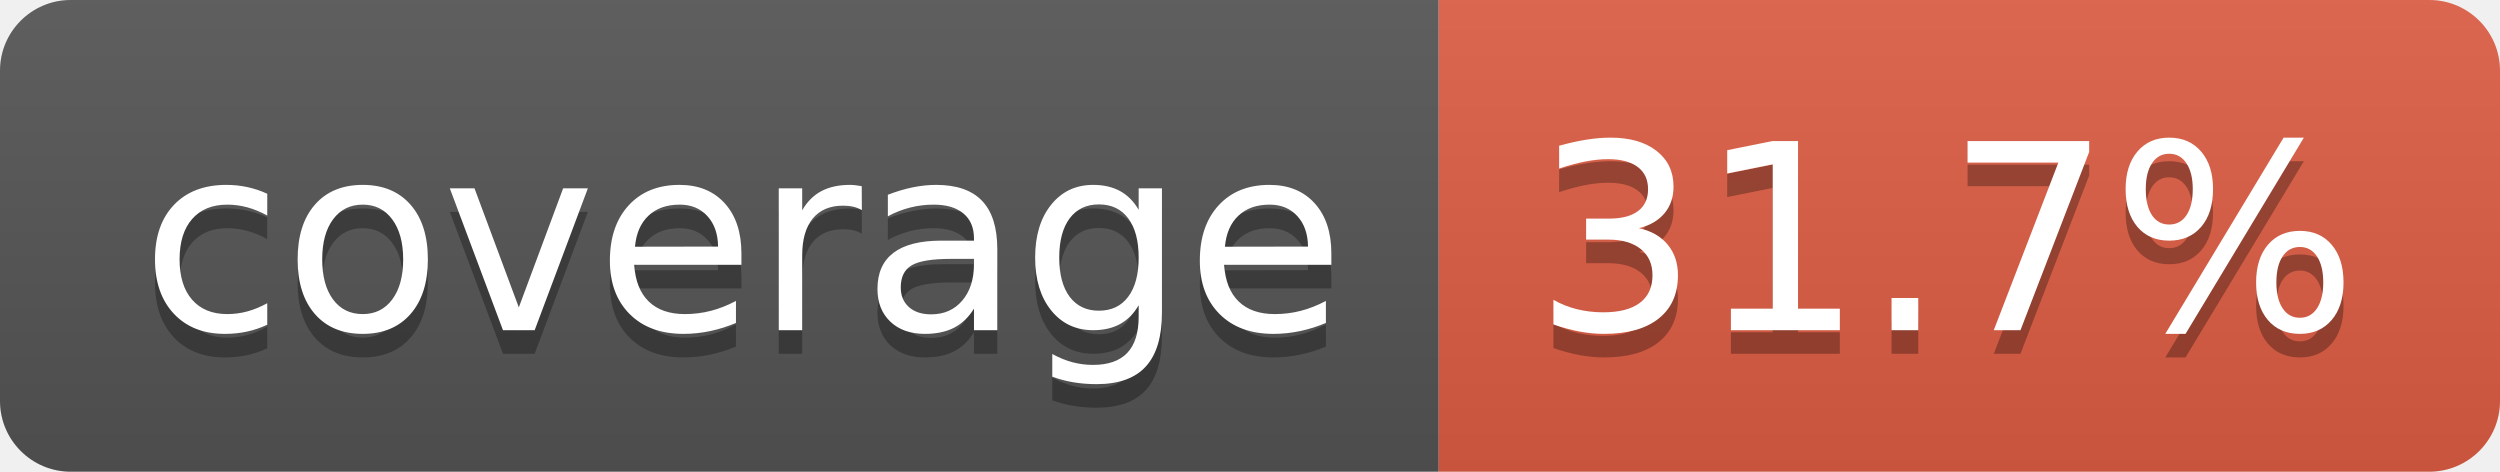
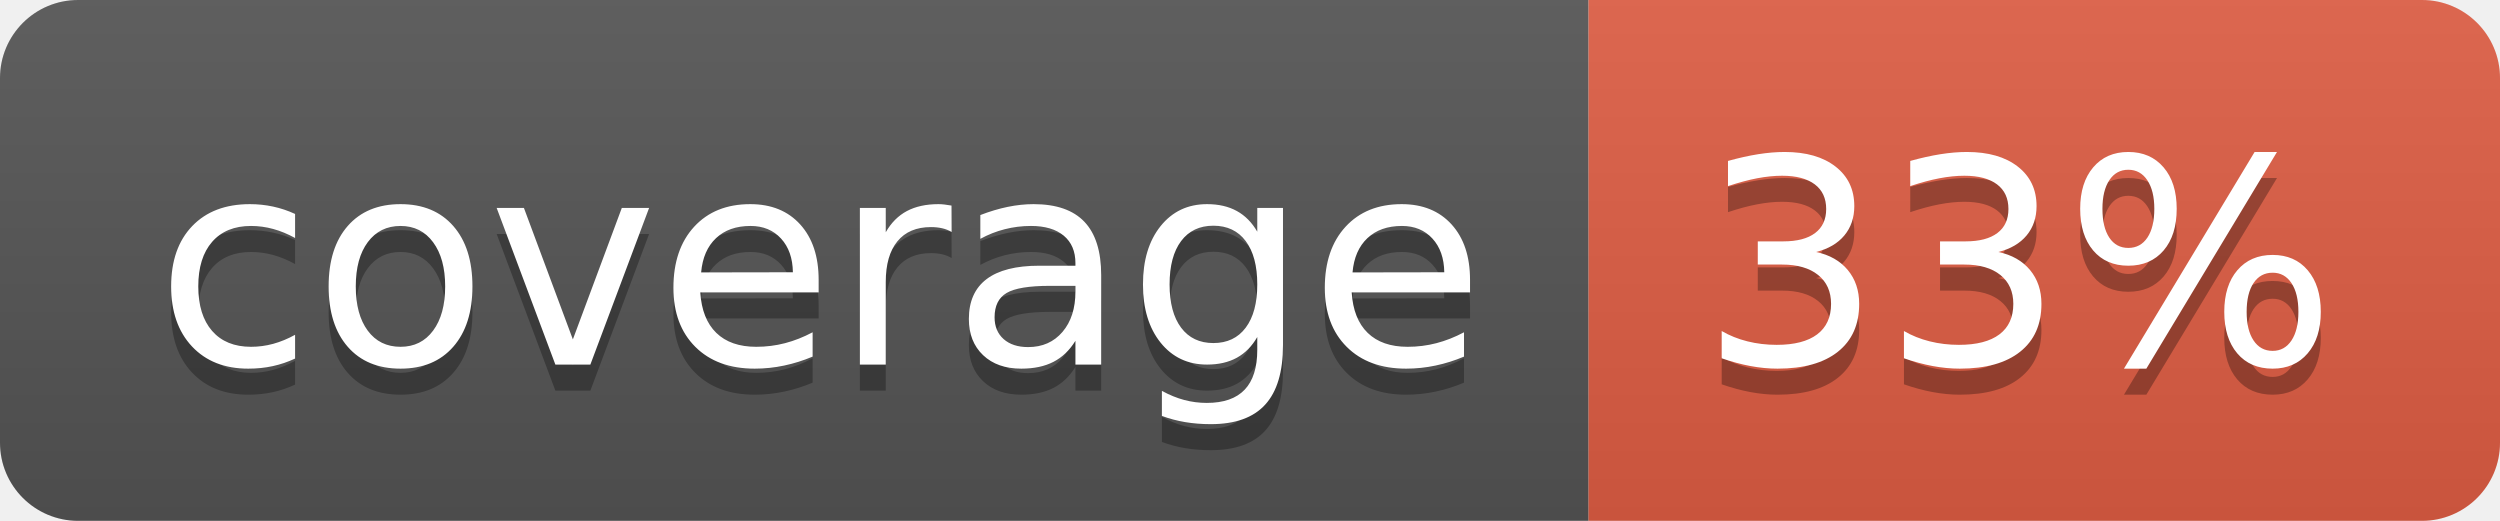
- <svg xmlns="http://www.w3.org/2000/svg" width="106" height="20" role="img" aria-label="coverage: 31.7%">
+ <svg xmlns="http://www.w3.org/2000/svg" width="96" height="20" role="img" aria-label="coverage: 33%">
  <linearGradient id="s" x2="0" y2="100%">
    <stop offset="0" stop-color="#bbb" stop-opacity=".1" />
    <stop offset="1" stop-opacity=".1" />
  </linearGradient>
  <clipPath id="r">
-     <rect width="106" height="20" rx="3" fill="#fff" />
+     <rect width="96" height="20" rx="3" fill="#fff" />
  </clipPath>
  <g clip-path="url(#r)">
    <rect width="61" height="20" fill="#555" />
-     <rect x="61" width="45" height="20" fill="#e05d44" />
-     <rect width="106" height="20" fill="url(#s)" />
+     <rect x="61" width="35" height="20" fill="#e05d44" />
+     <rect width="96" height="20" fill="url(#s)" />
  </g>
  <g fill="#fff" text-anchor="middle" font-family="Verdana,Geneva,DejaVu Sans,sans-serif" text-rendering="geometricPrecision" font-size="110">
    <text aria-hidden="true" x="315" y="150" fill="#010101" fill-opacity=".3" transform="scale(.1)" textLength="510">coverage</text>
    <text x="315" y="140" transform="scale(.1)" fill="#fff" textLength="510">coverage</text>
-     <text aria-hidden="true" x="825" y="150" fill="#010101" fill-opacity=".3" transform="scale(.1)" textLength="350">31.7%</text>
-     <text x="825" y="140" transform="scale(.1)" fill="#fff" textLength="350">31.7%</text>
+     <text aria-hidden="true" x="775" y="150" fill="#010101" fill-opacity=".3" transform="scale(.1)" textLength="245">33%</text>
+     <text x="775" y="140" transform="scale(.1)" fill="#fff" textLength="245">33%</text>
  </g>
</svg>
